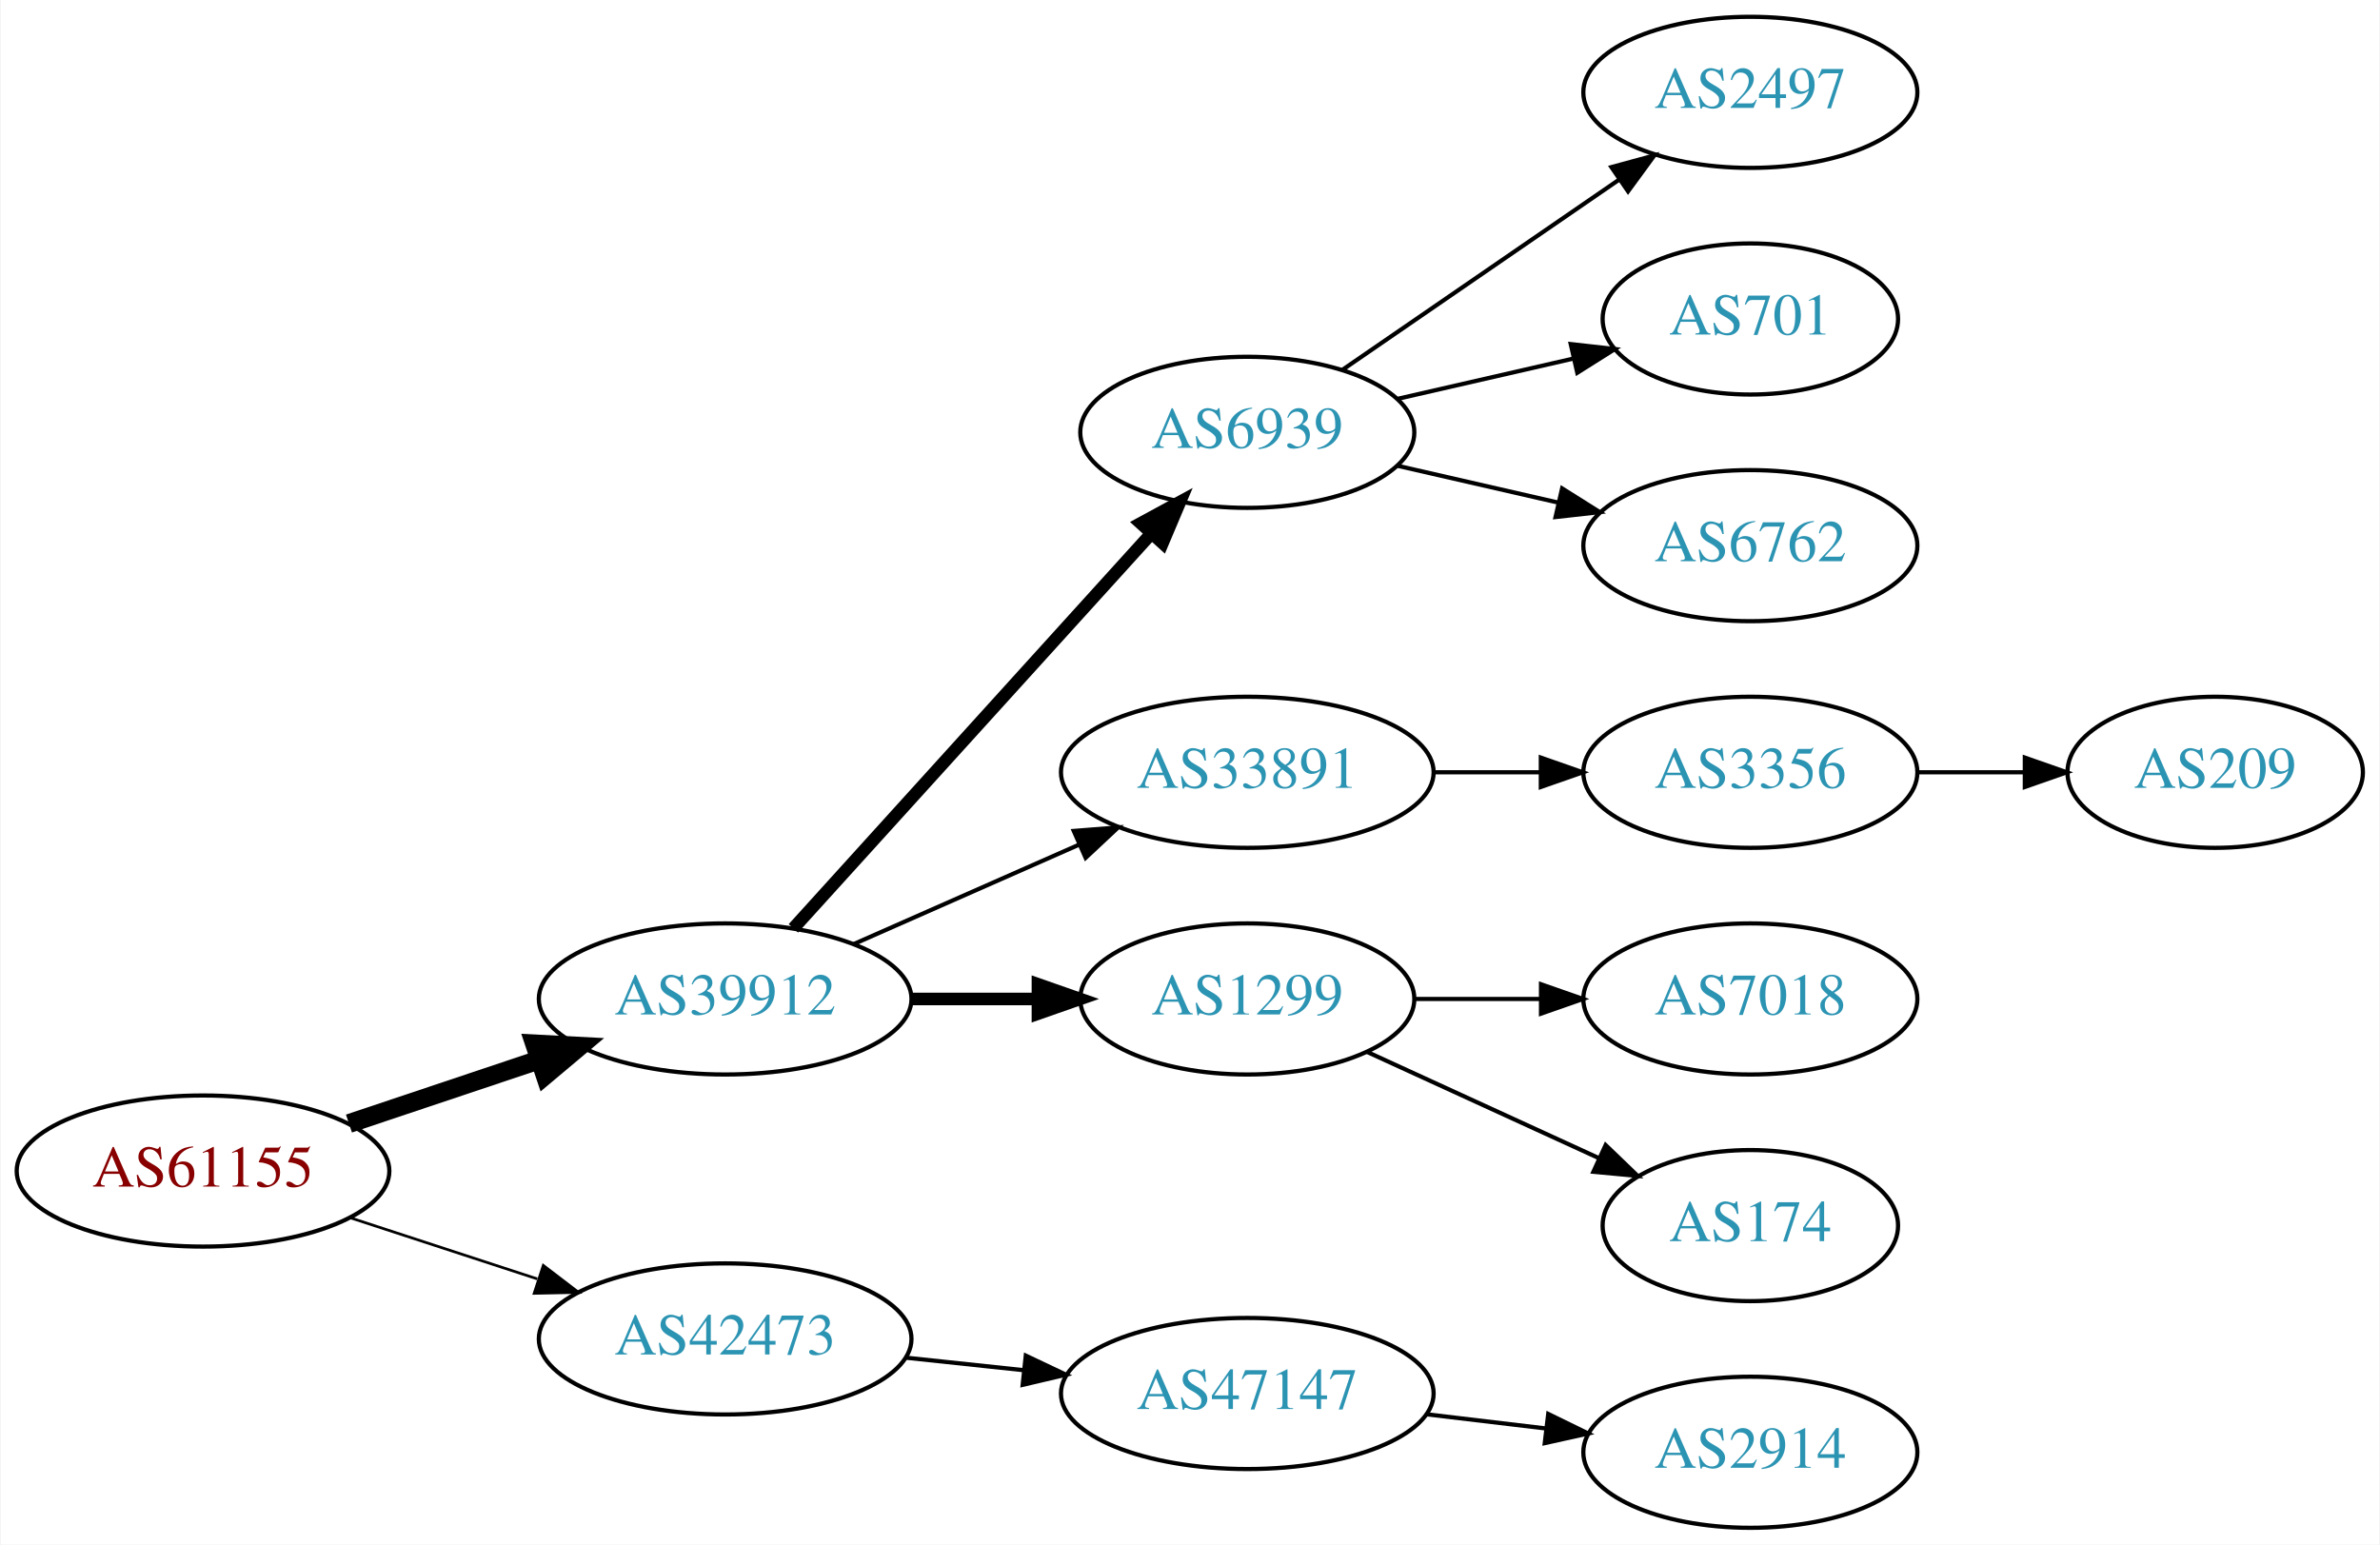
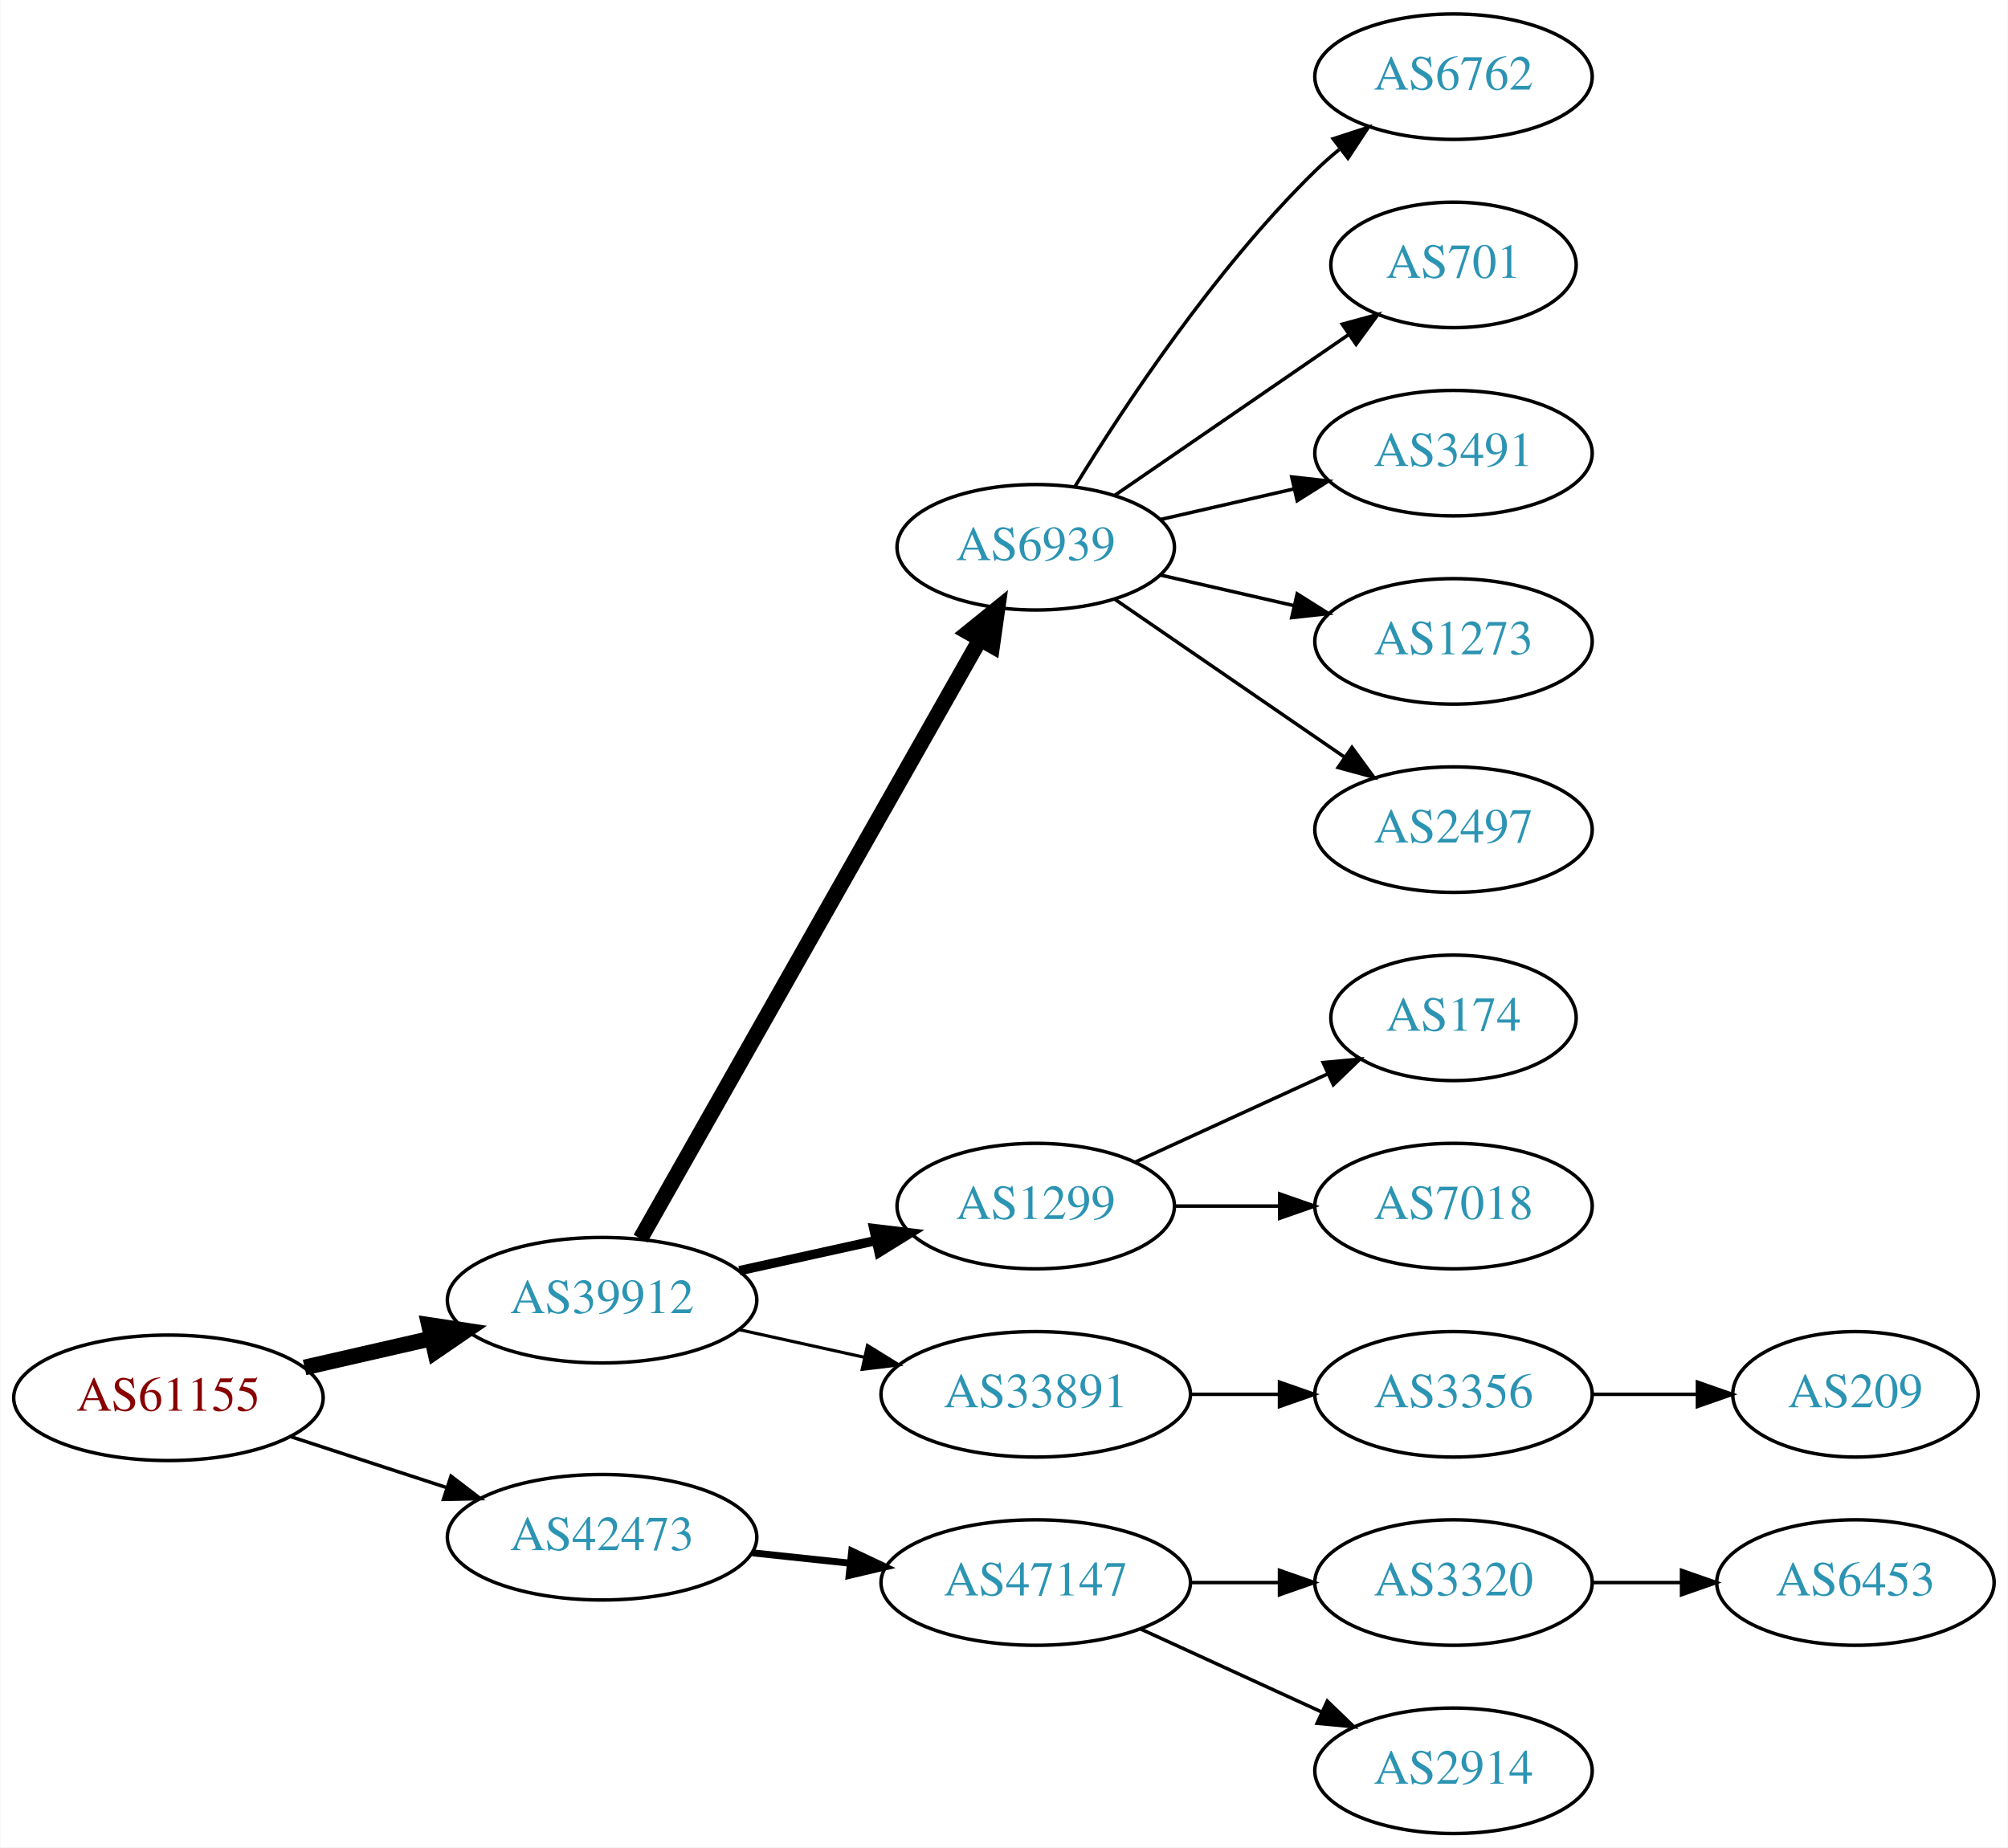
- <svg xmlns="http://www.w3.org/2000/svg" xmlns:xlink="http://www.w3.org/1999/xlink" width="567pt" height="368pt" viewBox="0.00 0.00 566.66 368.00">
-   <g id="graph0" class="graph" transform="scale(1 1) rotate(0) translate(4 364)">
-     <polygon fill="white" stroke="none" points="-4,4 -4,-364 562.663,-364 562.663,4 -4,4" />
+ <svg xmlns="http://www.w3.org/2000/svg" xmlns:xlink="http://www.w3.org/1999/xlink" width="576pt" height="530pt" viewBox="0.00 0.00 575.76 530.00">
+   <g id="graph0" class="graph" transform="scale(1 1) rotate(0) translate(4 526)">
+     <polygon fill="white" stroke="none" points="-4,4 -4,-526 571.762,-526 571.762,4 -4,4" />
    <g id="node1" class="node">
      <g id="a_node1">
        <a xlink:href="/asn/61155" xlink:title="AS61155 ~ CUBiT IT Solutions GmbH [AT]">
-           <ellipse fill="#ffffff" stroke="black" cx="44.196" cy="-85" rx="44.393" ry="18" />
-           <text text-anchor="middle" x="44.196" y="-81.3" font-family="Times,serif" font-size="14.00" fill="#880000">AS61155</text>
+           <ellipse fill="#ffffff" stroke="black" cx="44.196" cy="-125" rx="44.393" ry="18" />
+           <text text-anchor="middle" x="44.196" y="-121.3" font-family="Times,serif" font-size="14.00" fill="#880000">AS61155</text>
        </a>
      </g>
    </g>
    <g id="node2" class="node">
      <g id="a_node2">
        <a xlink:href="/asn/39912" xlink:title="AS39912 ~ oja.at GmbH [AT]">
-           <ellipse fill="#ffffff" stroke="black" cx="168.588" cy="-126" rx="44.393" ry="18" />
-           <text text-anchor="middle" x="168.588" y="-122.3" font-family="Times,serif" font-size="14.00" fill="#2c94b3">AS39912</text>
+           <ellipse fill="#ffffff" stroke="black" cx="168.588" cy="-153" rx="44.393" ry="18" />
+           <text text-anchor="middle" x="168.588" y="-149.3" font-family="Times,serif" font-size="14.00" fill="#2c94b3">AS39912</text>
        </a>
      </g>
    </g>
    <g id="edge1" class="edge">
-       <path fill="none" stroke="black" stroke-width="4.5" d="M78.964,-96.312C93.01,-101.017 109.488,-106.537 124.399,-111.532" />
-       <polygon fill="black" stroke="black" stroke-width="4.5" points="123.197,-115.282 133.93,-114.725 125.699,-107.815 123.197,-115.282" />
+       <path fill="none" stroke="black" stroke-width="4.5" d="M83.251,-133.706C94.763,-136.34 107.558,-139.267 119.63,-142.028" />
+       <polygon fill="black" stroke="black" stroke-width="4.5" points="118.931,-145.908 129.557,-144.299 120.687,-138.231 118.931,-145.908" />
    </g>
    <g id="node3" class="node">
      <g id="a_node3">
        <a xlink:href="/asn/42473" xlink:title="AS42473 ~ ANEXIA Internetdienstleistungs GmbH [AT]">
-           <ellipse fill="#ffffff" stroke="black" cx="168.588" cy="-45" rx="44.393" ry="18" />
-           <text text-anchor="middle" x="168.588" y="-41.3" font-family="Times,serif" font-size="14.00" fill="#2c94b3">AS42473</text>
+           <ellipse fill="#ffffff" stroke="black" cx="168.588" cy="-85" rx="44.393" ry="18" />
+           <text text-anchor="middle" x="168.588" y="-81.3" font-family="Times,serif" font-size="14.00" fill="#2c94b3">AS42473</text>
        </a>
      </g>
    </g>
    <g id="edge2" class="edge">
-       <path fill="none" stroke="black" stroke-width="0.643" d="M79.289,-73.858C93.082,-69.35 109.177,-64.09 123.819,-59.305" />
-       <polygon fill="black" stroke="black" stroke-width="0.643" points="125.26,-62.516 133.678,-56.083 123.085,-55.862 125.26,-62.516" />
+       <path fill="none" stroke="black" d="M79.289,-113.858C93.082,-109.35 109.177,-104.09 123.819,-99.305" />
+       <polygon fill="black" stroke="black" points="125.26,-102.516 133.678,-96.082 123.085,-95.862 125.26,-102.516" />
    </g>
    <g id="node4" class="node">
      <g id="a_node4">
        <a xlink:href="/asn/6939" xlink:title="AS6939 ~ Hurricane Electric LLC [US]">
-           <ellipse fill="#ffffff" stroke="black" cx="292.98" cy="-261" rx="39.794" ry="18" />
-           <text text-anchor="middle" x="292.98" y="-257.3" font-family="Times,serif" font-size="14.00" fill="#2c94b3">AS6939</text>
+           <ellipse fill="#ffffff" stroke="black" cx="292.98" cy="-369" rx="39.794" ry="18" />
+           <text text-anchor="middle" x="292.98" y="-365.3" font-family="Times,serif" font-size="14.00" fill="#2c94b3">AS6939</text>
        </a>
      </g>
    </g>
    <g id="edge3" class="edge">
-       <path fill="none" stroke="black" stroke-width="3" d="M184.842,-142.825C206.305,-166.499 245.536,-209.771 270.104,-236.87" />
-       <polygon fill="black" stroke="black" stroke-width="3" points="267.609,-239.329 276.919,-244.387 272.795,-234.628 267.609,-239.329" />
+       <path fill="none" stroke="black" stroke-width="4.5" d="M179.604,-170.676C201.084,-208.584 251.677,-297.873 276.998,-342.559" />
+       <polygon fill="black" stroke="black" stroke-width="4.5" points="273.642,-344.623 281.998,-351.383 280.494,-340.741 273.642,-344.623" />
    </g>
    <g id="node5" class="node">
      <g id="a_node5">
-         <a xlink:href="/asn/33891" xlink:title="AS33891 ~ CORE-BACKBONE GMBH GLOBAL NETWORK [DE]">
-           <ellipse fill="#ffffff" stroke="black" cx="292.98" cy="-180" rx="44.393" ry="18" />
-           <text text-anchor="middle" x="292.98" y="-176.3" font-family="Times,serif" font-size="14.00" fill="#2c94b3">AS33891</text>
+         <a xlink:href="/asn/1299" xlink:title="AS1299 ~ Telia Carrier [EU]">
+           <ellipse fill="#ffffff" stroke="black" cx="292.98" cy="-180" rx="39.794" ry="18" />
+           <text text-anchor="middle" x="292.98" y="-176.3" font-family="Times,serif" font-size="14.00" fill="#2c94b3">AS1299</text>
        </a>
      </g>
    </g>
    <g id="edge4" class="edge">
-       <path fill="none" stroke="black" d="M199.216,-139.072C215.333,-146.183 235.473,-155.069 252.865,-162.742" />
-       <polygon fill="black" stroke="black" points="251.639,-166.027 262.201,-166.861 254.465,-159.622 251.639,-166.027" />
+       <path fill="none" stroke="black" stroke-width="2.7" d="M207.978,-161.469C220.369,-164.202 234.216,-167.257 247.036,-170.085" />
+       <polygon fill="black" stroke="black" stroke-width="2.7" points="246.532,-173.558 257.051,-172.295 248.04,-166.722 246.532,-173.558" />
    </g>
    <g id="node6" class="node">
      <g id="a_node6">
-         <a xlink:href="/asn/1299" xlink:title="AS1299 ~ Telia Carrier [EU]">
-           <ellipse fill="#ffffff" stroke="black" cx="292.98" cy="-126" rx="39.794" ry="18" />
-           <text text-anchor="middle" x="292.98" y="-122.3" font-family="Times,serif" font-size="14.00" fill="#2c94b3">AS1299</text>
+         <a xlink:href="/asn/33891" xlink:title="AS33891 ~ CORE-BACKBONE GMBH GLOBAL NETWORK [DE]">
+           <ellipse fill="#ffffff" stroke="black" cx="292.98" cy="-126" rx="44.393" ry="18" />
+           <text text-anchor="middle" x="292.98" y="-122.3" font-family="Times,serif" font-size="14.00" fill="#2c94b3">AS33891</text>
        </a>
      </g>
    </g>
    <g id="edge5" class="edge">
-       <path fill="none" stroke="black" stroke-width="3" d="M213.084,-126C222.773,-126 233.11,-126 243.002,-126" />
-       <polygon fill="black" stroke="black" stroke-width="3" points="243.105,-129.5 253.105,-126 243.105,-122.5 243.105,-129.5" />
-     </g>
-     <g id="node14" class="node">
-       <g id="a_node14">
+       <path fill="none" stroke="black" stroke-width="0.9" d="M207.978,-144.531C219.37,-142.018 231.993,-139.233 243.917,-136.603" />
+       <polygon fill="black" stroke="black" stroke-width="0.9" points="244.716,-140.011 253.727,-134.439 243.208,-133.175 244.716,-140.011" />
+     </g>
+     <g id="node16" class="node">
+       <g id="a_node16">
        <a xlink:href="/asn/47147" xlink:title="AS47147 ~ ANEXIA Internetdienstleistungs GmbH [AT]">
-           <ellipse fill="#ffffff" stroke="black" cx="292.98" cy="-32" rx="44.393" ry="18" />
-           <text text-anchor="middle" x="292.98" y="-28.3" font-family="Times,serif" font-size="14.00" fill="#2c94b3">AS47147</text>
-         </a>
-       </g>
-     </g>
-     <g id="edge13" class="edge">
-       <path fill="none" stroke="black" d="M211.709,-40.526C220.748,-39.566 230.403,-38.541 239.772,-37.545" />
-       <polygon fill="black" stroke="black" points="240.208,-41.019 249.782,-36.482 239.469,-34.058 240.208,-41.019" />
+           <ellipse fill="#ffffff" stroke="black" cx="292.98" cy="-72" rx="44.393" ry="18" />
+           <text text-anchor="middle" x="292.98" y="-68.3" font-family="Times,serif" font-size="14.00" fill="#2c94b3">AS47147</text>
+         </a>
+       </g>
+     </g>
+     <g id="edge15" class="edge">
+       <path fill="none" stroke="black" stroke-width="2" d="M211.709,-80.526C220.748,-79.566 230.403,-78.54 239.772,-77.545" />
+       <polygon fill="black" stroke="black" stroke-width="2" points="240.208,-81.019 249.782,-76.482 239.469,-74.058 240.208,-81.019" />
    </g>
    <g id="node7" class="node">
      <g id="a_node7">
-         <a xlink:href="/asn/2497" xlink:title="AS2497 ~ Internet Initiative Japan Inc. [JP]">
-           <ellipse fill="#ffffff" stroke="black" cx="412.823" cy="-342" rx="39.794" ry="18" />
-           <text text-anchor="middle" x="412.823" y="-338.3" font-family="Times,serif" font-size="14.00" fill="#2c94b3">AS2497</text>
+         <a xlink:href="/asn/6762" xlink:title="AS6762 ~ TELECOM ITALIA SPARKLE S.p.A. [IT]">
+           <ellipse fill="#ffffff" stroke="black" cx="412.823" cy="-504" rx="39.794" ry="18" />
+           <text text-anchor="middle" x="412.823" y="-500.3" font-family="Times,serif" font-size="14.00" fill="#2c94b3">AS6762</text>
        </a>
      </g>
    </g>
    <g id="edge6" class="edge">
-       <path fill="none" stroke="black" d="M315.595,-275.857C334.083,-288.565 360.897,-306.995 381.526,-321.175" />
-       <polygon fill="black" stroke="black" points="379.723,-324.183 389.947,-326.963 383.688,-318.414 379.723,-324.183" />
+       <path fill="none" stroke="black" d="M304.246,-386.44C318.055,-408.991 344.243,-448.722 373.176,-477 375.317,-479.092 377.634,-481.137 380.034,-483.106" />
+       <polygon fill="black" stroke="black" points="378.301,-486.185 388.375,-489.464 382.544,-480.618 378.301,-486.185" />
    </g>
    <g id="node8" class="node">
      <g id="a_node8">
        <a xlink:href="/asn/701" xlink:title="AS701 ~ UUNET [US]">
-           <ellipse fill="#ffffff" stroke="black" cx="412.823" cy="-288" rx="35.194" ry="18" />
-           <text text-anchor="middle" x="412.823" y="-284.3" font-family="Times,serif" font-size="14.00" fill="#2c94b3">AS701</text>
+           <ellipse fill="#ffffff" stroke="black" cx="412.823" cy="-450" rx="35.194" ry="18" />
+           <text text-anchor="middle" x="412.823" y="-446.3" font-family="Times,serif" font-size="14.00" fill="#2c94b3">AS701</text>
        </a>
      </g>
    </g>
    <g id="edge7" class="edge">
-       <path fill="none" stroke="black" d="M328.7,-268.955C341.792,-271.955 356.814,-275.396 370.455,-278.522" />
-       <polygon fill="black" stroke="black" points="370.033,-282.016 380.562,-280.838 371.597,-275.193 370.033,-282.016" />
+       <path fill="none" stroke="black" d="M315.595,-383.857C334.432,-396.805 361.912,-415.693 382.687,-429.973" />
+       <polygon fill="black" stroke="black" points="380.913,-433.001 391.136,-435.781 384.878,-427.232 380.913,-433.001" />
    </g>
    <g id="node9" class="node">
      <g id="a_node9">
-         <a xlink:href="/asn/6762" xlink:title="AS6762 ~ TELECOM ITALIA SPARKLE S.p.A. [IT]">
-           <ellipse fill="#ffffff" stroke="black" cx="412.823" cy="-234" rx="39.794" ry="18" />
-           <text text-anchor="middle" x="412.823" y="-230.3" font-family="Times,serif" font-size="14.00" fill="#2c94b3">AS6762</text>
+         <a xlink:href="/asn/3491" xlink:title="AS3491 ~ PCCW Global, Inc. [US]">
+           <ellipse fill="#ffffff" stroke="black" cx="412.823" cy="-396" rx="39.794" ry="18" />
+           <text text-anchor="middle" x="412.823" y="-392.3" font-family="Times,serif" font-size="14.00" fill="#2c94b3">AS3491</text>
        </a>
      </g>
    </g>
    <g id="edge8" class="edge">
-       <path fill="none" stroke="black" d="M328.7,-253.045C340.7,-250.296 354.32,-247.175 367.013,-244.267" />
-       <polygon fill="black" stroke="black" points="367.979,-247.636 376.945,-241.991 366.415,-240.813 367.979,-247.636" />
+       <path fill="none" stroke="black" d="M328.7,-376.955C340.7,-379.704 354.32,-382.825 367.013,-385.733" />
+       <polygon fill="black" stroke="black" points="366.415,-389.187 376.945,-388.009 367.979,-382.364 366.415,-389.187" />
    </g>
    <g id="node10" class="node">
      <g id="a_node10">
-         <a xlink:href="/asn/3356" xlink:title="AS3356 ~ Level 3 Parent, LLC [US]">
-           <ellipse fill="#ffffff" stroke="black" cx="412.823" cy="-180" rx="39.794" ry="18" />
-           <text text-anchor="middle" x="412.823" y="-176.3" font-family="Times,serif" font-size="14.00" fill="#2c94b3">AS3356</text>
+         <a xlink:href="/asn/1273" xlink:title="AS1273 ~ Vodafone Group PLC [EU]">
+           <ellipse fill="#ffffff" stroke="black" cx="412.823" cy="-342" rx="39.794" ry="18" />
+           <text text-anchor="middle" x="412.823" y="-338.3" font-family="Times,serif" font-size="14.00" fill="#2c94b3">AS1273</text>
        </a>
      </g>
    </g>
    <g id="edge9" class="edge">
-       <path fill="none" stroke="black" d="M337.191,-180C345.504,-180 354.267,-180 362.749,-180" />
-       <polygon fill="black" stroke="black" points="362.908,-183.5 372.908,-180 362.908,-176.5 362.908,-183.5" />
+       <path fill="none" stroke="black" d="M328.7,-361.045C340.7,-358.296 354.32,-355.175 367.013,-352.267" />
+       <polygon fill="black" stroke="black" points="367.979,-355.636 376.945,-349.991 366.415,-348.813 367.979,-355.636" />
+     </g>
+     <g id="node11" class="node">
+       <g id="a_node11">
+         <a xlink:href="/asn/2497" xlink:title="AS2497 ~ Internet Initiative Japan Inc. [JP]">
+           <ellipse fill="#ffffff" stroke="black" cx="412.823" cy="-288" rx="39.794" ry="18" />
+           <text text-anchor="middle" x="412.823" y="-284.3" font-family="Times,serif" font-size="14.00" fill="#2c94b3">AS2497</text>
+         </a>
+       </g>
+     </g>
+     <g id="edge10" class="edge">
+       <path fill="none" stroke="black" d="M315.595,-354.143C334.083,-341.435 360.897,-323.005 381.526,-308.825" />
+       <polygon fill="black" stroke="black" points="383.688,-311.586 389.947,-303.037 379.723,-305.817 383.688,-311.586" />
    </g>
    <g id="node12" class="node">
      <g id="a_node12">
-         <a xlink:href="/asn/7018" xlink:title="AS7018 ~ AT&amp;T Services, Inc. [US]">
-           <ellipse fill="#ffffff" stroke="black" cx="412.823" cy="-126" rx="39.794" ry="18" />
-           <text text-anchor="middle" x="412.823" y="-122.3" font-family="Times,serif" font-size="14.00" fill="#2c94b3">AS7018</text>
+         <a xlink:href="/asn/174" xlink:title="AS174 ~ Cogent Communications [US]">
+           <ellipse fill="#ffffff" stroke="black" cx="412.823" cy="-234" rx="35.194" ry="18" />
+           <text text-anchor="middle" x="412.823" y="-230.3" font-family="Times,serif" font-size="14.00" fill="#2c94b3">AS174</text>
        </a>
      </g>
    </g>
    <g id="edge11" class="edge">
-       <path fill="none" stroke="black" d="M332.893,-126C342.446,-126 352.796,-126 362.759,-126" />
-       <polygon fill="black" stroke="black" points="362.951,-129.5 372.951,-126 362.951,-122.5 362.951,-129.5" />
+       <path fill="none" stroke="black" d="M321.609,-192.661C338.025,-200.183 359.007,-209.798 376.604,-217.861" />
+       <polygon fill="black" stroke="black" points="375.432,-221.174 385.981,-222.158 378.348,-214.811 375.432,-221.174" />
    </g>
    <g id="node13" class="node">
      <g id="a_node13">
-         <a xlink:href="/asn/174" xlink:title="AS174 ~ Cogent Communications [US]">
-           <ellipse fill="#ffffff" stroke="black" cx="412.823" cy="-72" rx="35.194" ry="18" />
-           <text text-anchor="middle" x="412.823" y="-68.3" font-family="Times,serif" font-size="14.00" fill="#2c94b3">AS174</text>
+         <a xlink:href="/asn/7018" xlink:title="AS7018 ~ AT&amp;T Services, Inc. [US]">
+           <ellipse fill="#ffffff" stroke="black" cx="412.823" cy="-180" rx="39.794" ry="18" />
+           <text text-anchor="middle" x="412.823" y="-176.3" font-family="Times,serif" font-size="14.00" fill="#2c94b3">AS7018</text>
        </a>
      </g>
    </g>
    <g id="edge12" class="edge">
-       <path fill="none" stroke="black" d="M321.609,-113.339C338.025,-105.817 359.007,-96.202 376.604,-88.139" />
-       <polygon fill="black" stroke="black" points="378.348,-91.189 385.981,-83.842 375.432,-84.826 378.348,-91.189" />
-     </g>
-     <g id="node11" class="node">
-       <g id="a_node11">
-         <a xlink:href="/asn/209" xlink:title="AS209 ~ CenturyLink Communications, LLC [US]">
-           <ellipse fill="#ffffff" stroke="black" cx="523.566" cy="-180" rx="35.194" ry="18" />
-           <text text-anchor="middle" x="523.566" y="-176.3" font-family="Times,serif" font-size="14.00" fill="#2c94b3">AS209</text>
-         </a>
-       </g>
-     </g>
-     <g id="edge10" class="edge">
-       <path fill="none" stroke="black" d="M452.775,-180C461.007,-180 469.753,-180 478.169,-180" />
-       <polygon fill="black" stroke="black" points="478.214,-183.5 488.214,-180 478.214,-176.5 478.214,-183.5" />
+       <path fill="none" stroke="black" d="M332.893,-180C342.446,-180 352.796,-180 362.759,-180" />
+       <polygon fill="black" stroke="black" points="362.951,-183.5 372.951,-180 362.951,-176.5 362.951,-183.5" />
+     </g>
+     <g id="node14" class="node">
+       <g id="a_node14">
+         <a xlink:href="/asn/3356" xlink:title="AS3356 ~ Level 3 Parent, LLC [US]">
+           <ellipse fill="#ffffff" stroke="black" cx="412.823" cy="-126" rx="39.794" ry="18" />
+           <text text-anchor="middle" x="412.823" y="-122.3" font-family="Times,serif" font-size="14.00" fill="#2c94b3">AS3356</text>
+         </a>
+       </g>
+     </g>
+     <g id="edge13" class="edge">
+       <path fill="none" stroke="black" d="M337.191,-126C345.504,-126 354.267,-126 362.749,-126" />
+       <polygon fill="black" stroke="black" points="362.908,-129.5 372.908,-126 362.908,-122.5 362.908,-129.5" />
    </g>
    <g id="node15" class="node">
      <g id="a_node15">
+         <a xlink:href="/asn/209" xlink:title="AS209 ~ CenturyLink Communications, LLC [US]">
+           <ellipse fill="#ffffff" stroke="black" cx="528.116" cy="-126" rx="35.194" ry="18" />
+           <text text-anchor="middle" x="528.116" y="-122.3" font-family="Times,serif" font-size="14.00" fill="#2c94b3">AS209</text>
+         </a>
+       </g>
+     </g>
+     <g id="edge14" class="edge">
+       <path fill="none" stroke="black" d="M452.495,-126C462.201,-126 472.691,-126 482.654,-126" />
+       <polygon fill="black" stroke="black" points="482.79,-129.5 492.79,-126 482.79,-122.5 482.79,-129.5" />
+     </g>
+     <g id="node17" class="node">
+       <g id="a_node17">
+         <a xlink:href="/asn/3320" xlink:title="AS3320 ~ DTAG [DE]">
+           <ellipse fill="#ffffff" stroke="black" cx="412.823" cy="-72" rx="39.794" ry="18" />
+           <text text-anchor="middle" x="412.823" y="-68.3" font-family="Times,serif" font-size="14.00" fill="#2c94b3">AS3320</text>
+         </a>
+       </g>
+     </g>
+     <g id="edge16" class="edge">
+       <path fill="none" stroke="black" d="M337.191,-72C345.504,-72 354.267,-72 362.749,-72" />
+       <polygon fill="black" stroke="black" points="362.908,-75.5 372.908,-72 362.908,-68.5 362.908,-75.5" />
+     </g>
+     <g id="node18" class="node">
+       <g id="a_node18">
        <a xlink:href="/asn/2914" xlink:title="AS2914 ~ NTT America, Inc. [US]">
          <ellipse fill="#ffffff" stroke="black" cx="412.823" cy="-18" rx="39.794" ry="18" />
          <text text-anchor="middle" x="412.823" y="-14.3" font-family="Times,serif" font-size="14.00" fill="#2c94b3">AS2914</text>
        </a>
      </g>
    </g>
-     <g id="edge14" class="edge">
-       <path fill="none" stroke="black" d="M335.527,-27.064C344.773,-25.966 354.646,-24.793 364.118,-23.668" />
-       <polygon fill="black" stroke="black" points="364.672,-27.126 374.189,-22.471 363.846,-20.175 364.672,-27.126" />
+     <g id="edge17" class="edge">
+       <path fill="none" stroke="black" d="M323.11,-58.652C338.721,-51.498 358.119,-42.609 374.791,-34.969" />
+       <polygon fill="black" stroke="black" points="376.61,-37.986 384.243,-30.638 373.694,-31.622 376.61,-37.986" />
+     </g>
+     <g id="node19" class="node">
+       <g id="a_node19">
+         <a xlink:href="/asn/6453" xlink:title="AS6453 ~ TATA COMMUNICATIONS (AMERICA) INC [US]">
+           <ellipse fill="#ffffff" stroke="black" cx="528.116" cy="-72" rx="39.794" ry="18" />
+           <text text-anchor="middle" x="528.116" y="-68.3" font-family="Times,serif" font-size="14.00" fill="#2c94b3">AS6453</text>
+         </a>
+       </g>
+     </g>
+     <g id="edge18" class="edge">
+       <path fill="none" stroke="black" d="M452.495,-72C460.698,-72 469.462,-72 477.994,-72" />
+       <polygon fill="black" stroke="black" points="478.233,-75.5 488.233,-72 478.233,-68.5 478.233,-75.5" />
    </g>
  </g>
</svg>
